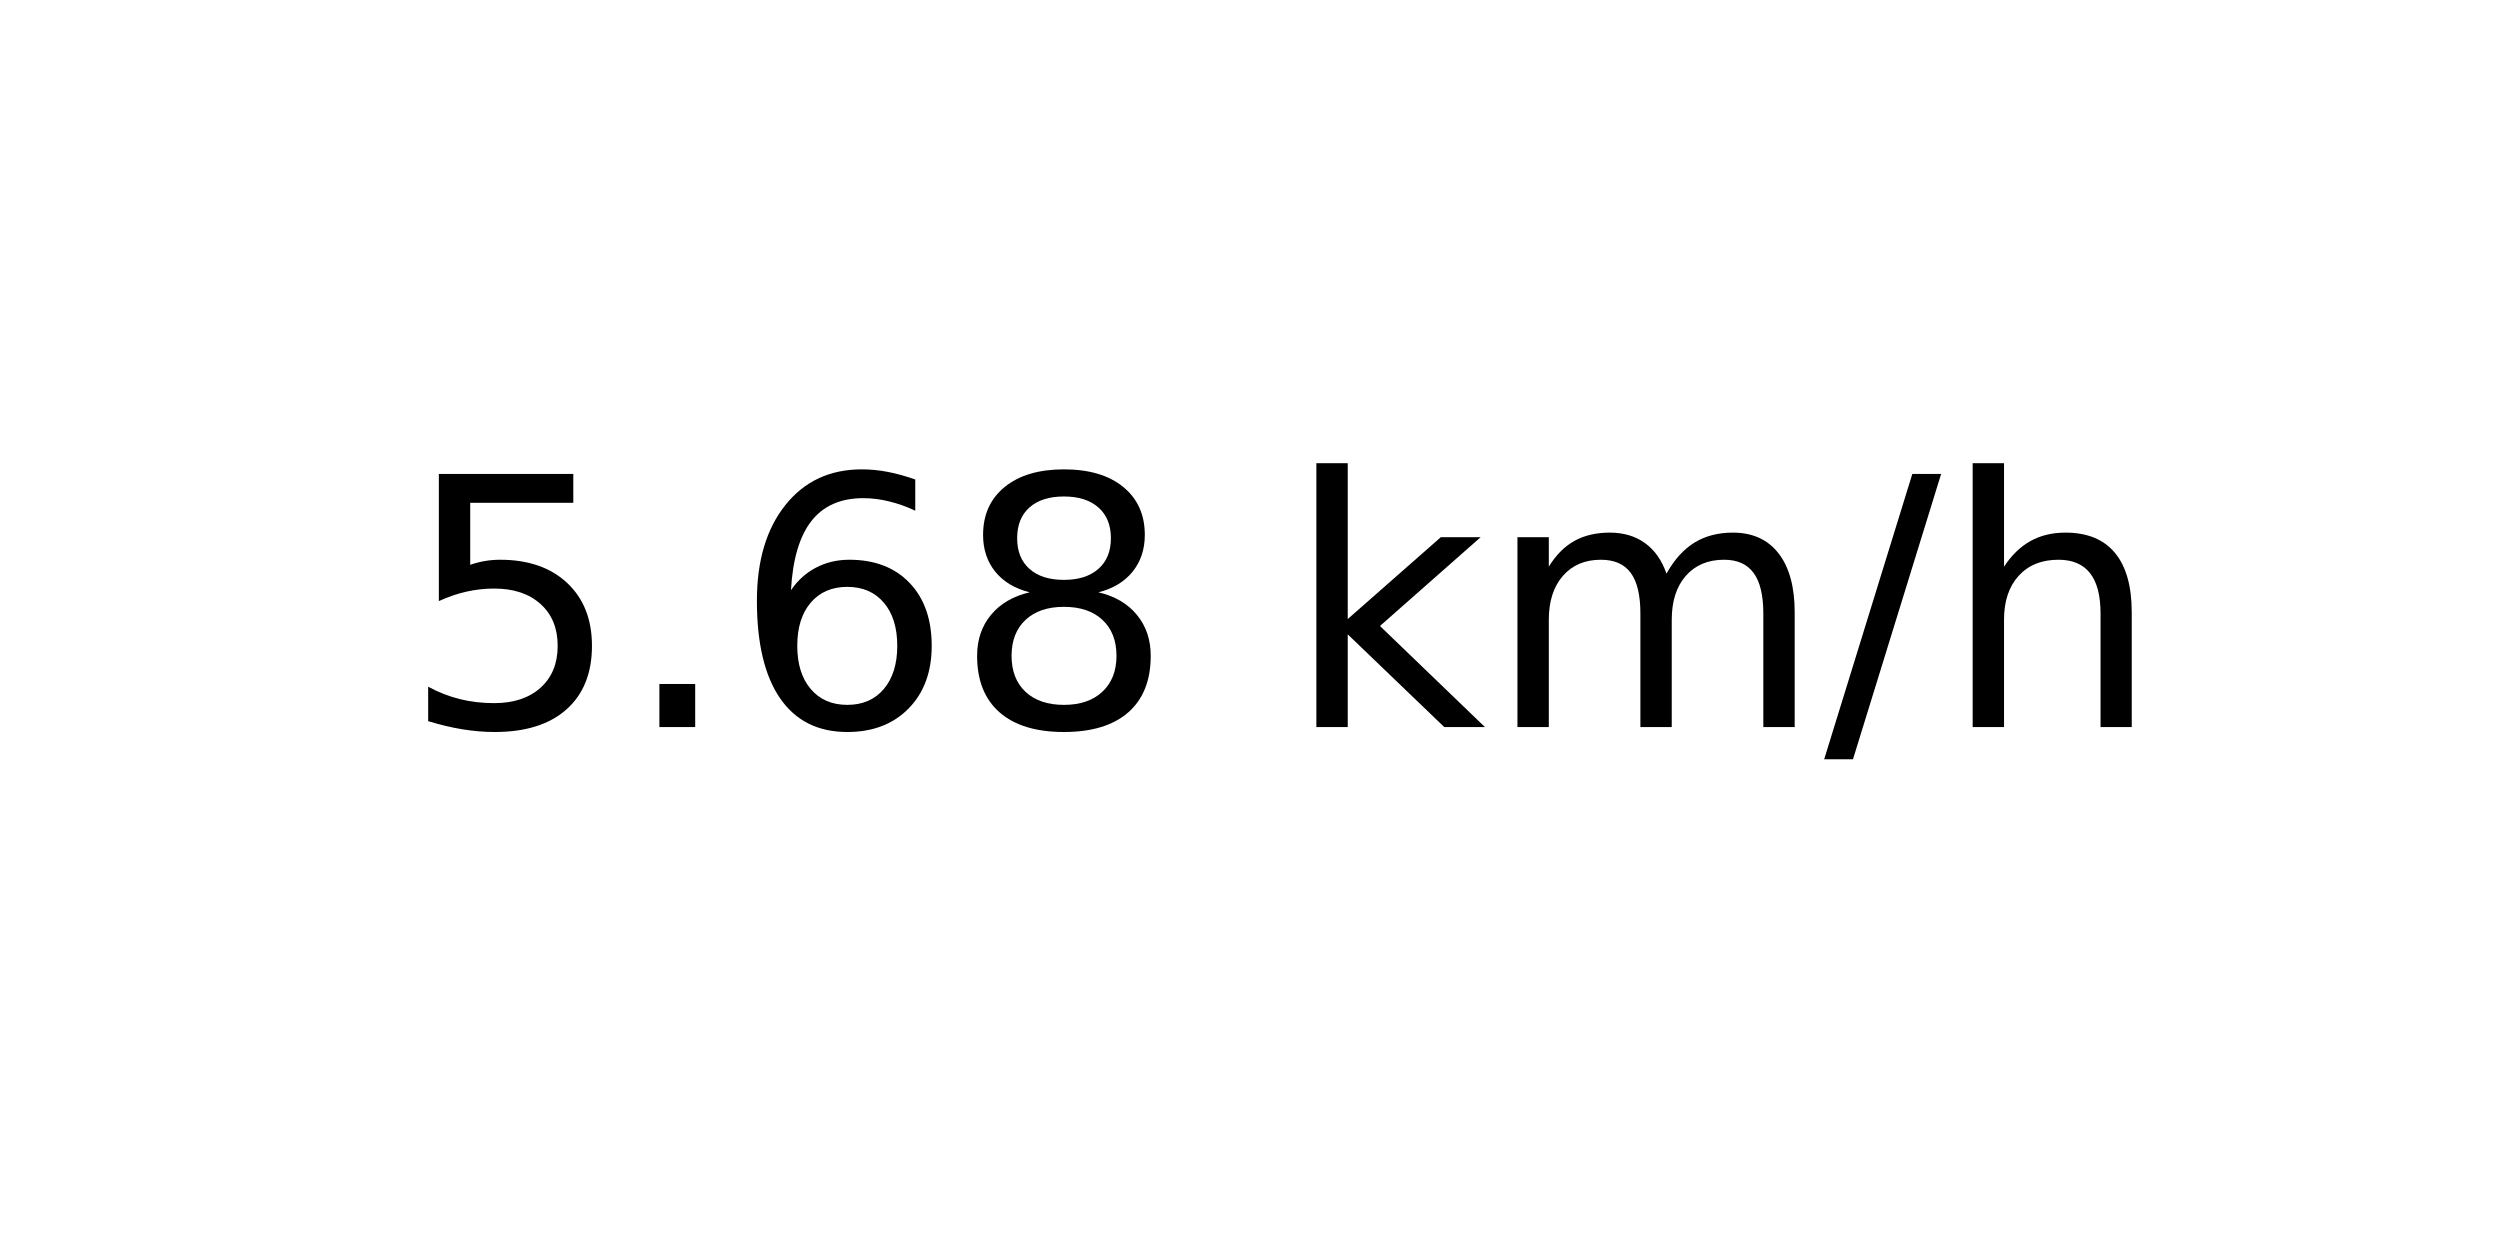
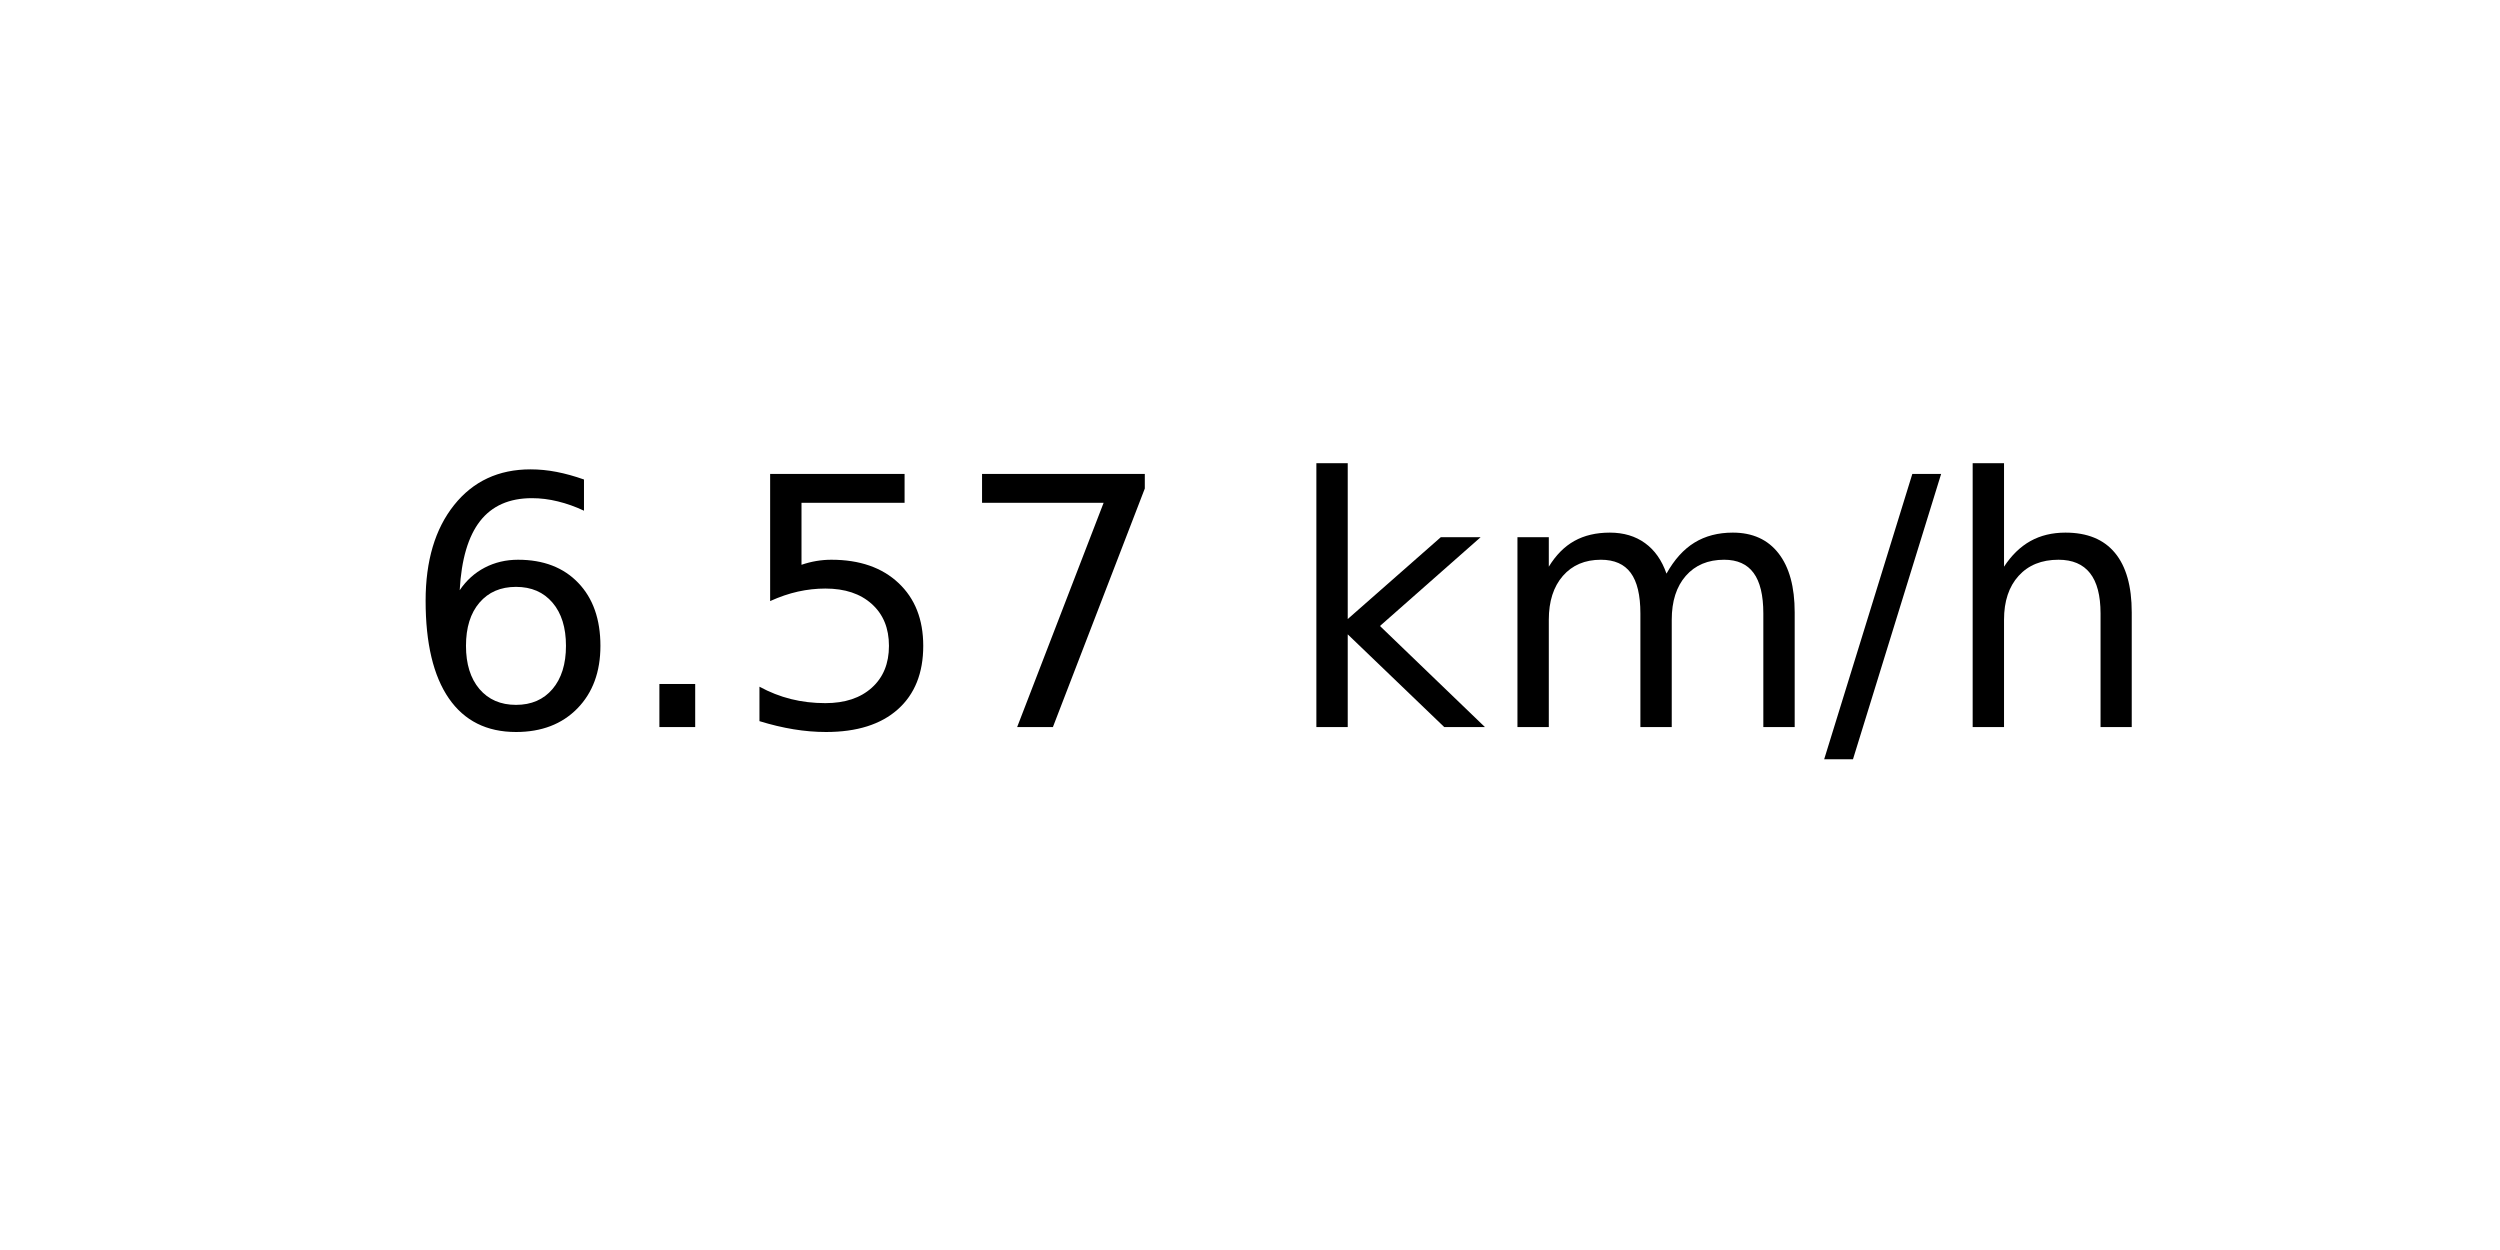
<svg xmlns="http://www.w3.org/2000/svg" xmlns:xlink="http://www.w3.org/1999/xlink" width="72pt" height="36pt" viewBox="0 0 72 36" version="1.1">
  <defs>
    <style type="text/css">*{stroke-linejoin: round; stroke-linecap: butt}</style>
  </defs>
  <g id="figure_1">
    <g id="axes_1">
      <g id="text_1">
        <g transform="translate(11.55937 20.93937) scale(0.1 -0.1)">
          <defs>
+             <path id="DejaVuSans-36" d="M 2113 2584  Q 1688 2584 1439 2293  Q 1191 2003 1191 1497  Q 1191 994 1439 701  Q 1688 409 2113 409  Q 2538 409 2786 701  Q 3034 994 3034 1497  Q 3034 2003 2786 2293  Q 2538 2584 2113 2584  z M 3366 4563  L 3366 3988  Q 3128 4100 2886 4159  Q 2644 4219 2406 4219  Q 1781 4219 1451 3797  Q 1122 3375 1075 2522  Q 1259 2794 1537 2939  Q 1816 3084 2150 3084  Q 2853 3084 3261 2657  Q 3669 2231 3669 1497  Q 3669 778 3244 343  Q 2819 -91 2113 -91  Q 1303 -91 875 529  Q 447 1150 447 2328  Q 447 3434 972 4092  Q 1497 4750 2381 4750  Q 2619 4750 2861 4703  Q 3103 4656 3366 4563  z " transform="scale(0.015625)" />
+             <path id="DejaVuSans-2e" d="M 684 794  L 1344 794  L 1344 0  L 684 0  L 684 794  z " transform="scale(0.015625)" />
            <path id="DejaVuSans-35" d="M 691 4666  L 3169 4666  L 3169 4134  L 1269 4134  L 1269 2991  Q 1406 3038 1543 3061  Q 1681 3084 1819 3084  Q 2600 3084 3056 2656  Q 3513 2228 3513 1497  Q 3513 744 3044 326  Q 2575 -91 1722 -91  Q 1428 -91 1123 -41  Q 819 9 494 109  L 494 744  Q 775 591 1075 516  Q 1375 441 1709 441  Q 2250 441 2565 725  Q 2881 1009 2881 1497  Q 2881 1984 2565 2268  Q 2250 2553 1709 2553  Q 1456 2553 1204 2497  Q 953 2441 691 2322  L 691 4666  z " transform="scale(0.015625)" />
-             <path id="DejaVuSans-2e" d="M 684 794  L 1344 794  L 1344 0  L 684 0  L 684 794  z " transform="scale(0.015625)" />
-             <path id="DejaVuSans-36" d="M 2113 2584  Q 1688 2584 1439 2293  Q 1191 2003 1191 1497  Q 1191 994 1439 701  Q 1688 409 2113 409  Q 2538 409 2786 701  Q 3034 994 3034 1497  Q 3034 2003 2786 2293  Q 2538 2584 2113 2584  z M 3366 4563  L 3366 3988  Q 3128 4100 2886 4159  Q 2644 4219 2406 4219  Q 1781 4219 1451 3797  Q 1122 3375 1075 2522  Q 1259 2794 1537 2939  Q 1816 3084 2150 3084  Q 2853 3084 3261 2657  Q 3669 2231 3669 1497  Q 3669 778 3244 343  Q 2819 -91 2113 -91  Q 1303 -91 875 529  Q 447 1150 447 2328  Q 447 3434 972 4092  Q 1497 4750 2381 4750  Q 2619 4750 2861 4703  Q 3103 4656 3366 4563  z " transform="scale(0.015625)" />
-             <path id="DejaVuSans-38" d="M 2034 2216  Q 1584 2216 1326 1975  Q 1069 1734 1069 1313  Q 1069 891 1326 650  Q 1584 409 2034 409  Q 2484 409 2743 651  Q 3003 894 3003 1313  Q 3003 1734 2745 1975  Q 2488 2216 2034 2216  z M 1403 2484  Q 997 2584 770 2862  Q 544 3141 544 3541  Q 544 4100 942 4425  Q 1341 4750 2034 4750  Q 2731 4750 3128 4425  Q 3525 4100 3525 3541  Q 3525 3141 3298 2862  Q 3072 2584 2669 2484  Q 3125 2378 3379 2068  Q 3634 1759 3634 1313  Q 3634 634 3220 271  Q 2806 -91 2034 -91  Q 1263 -91 848 271  Q 434 634 434 1313  Q 434 1759 690 2068  Q 947 2378 1403 2484  z M 1172 3481  Q 1172 3119 1398 2916  Q 1625 2713 2034 2713  Q 2441 2713 2670 2916  Q 2900 3119 2900 3481  Q 2900 3844 2670 4047  Q 2441 4250 2034 4250  Q 1625 4250 1398 4047  Q 1172 3844 1172 3481  z " transform="scale(0.015625)" />
+             <path id="DejaVuSans-37" d="M 525 4666  L 3525 4666  L 3525 4397  L 1831 0  L 1172 0  L 2766 4134  L 525 4134  L 525 4666  z " transform="scale(0.015625)" />
            <path id="DejaVuSans-20" transform="scale(0.015625)" />
            <path id="DejaVuSans-6b" d="M 581 4863  L 1159 4863  L 1159 1991  L 2875 3500  L 3609 3500  L 1753 1863  L 3688 0  L 2938 0  L 1159 1709  L 1159 0  L 581 0  L 581 4863  z " transform="scale(0.015625)" />
            <path id="DejaVuSans-6d" d="M 3328 2828  Q 3544 3216 3844 3400  Q 4144 3584 4550 3584  Q 5097 3584 5394 3201  Q 5691 2819 5691 2113  L 5691 0  L 5113 0  L 5113 2094  Q 5113 2597 4934 2840  Q 4756 3084 4391 3084  Q 3944 3084 3684 2787  Q 3425 2491 3425 1978  L 3425 0  L 2847 0  L 2847 2094  Q 2847 2600 2669 2842  Q 2491 3084 2119 3084  Q 1678 3084 1418 2786  Q 1159 2488 1159 1978  L 1159 0  L 581 0  L 581 3500  L 1159 3500  L 1159 2956  Q 1356 3278 1631 3431  Q 1906 3584 2284 3584  Q 2666 3584 2933 3390  Q 3200 3197 3328 2828  z " transform="scale(0.015625)" />
            <path id="DejaVuSans-2f" d="M 1625 4666  L 2156 4666  L 531 -594  L 0 -594  L 1625 4666  z " transform="scale(0.015625)" />
            <path id="DejaVuSans-68" d="M 3513 2113  L 3513 0  L 2938 0  L 2938 2094  Q 2938 2591 2744 2837  Q 2550 3084 2163 3084  Q 1697 3084 1428 2787  Q 1159 2491 1159 1978  L 1159 0  L 581 0  L 581 4863  L 1159 4863  L 1159 2956  Q 1366 3272 1645 3428  Q 1925 3584 2291 3584  Q 2894 3584 3203 3211  Q 3513 2838 3513 2113  z " transform="scale(0.015625)" />
          </defs>
-           <use xlink:href="#DejaVuSans-35" />
+           <use xlink:href="#DejaVuSans-36" />
          <use xlink:href="#DejaVuSans-2e" x="63.623" />
-           <use xlink:href="#DejaVuSans-36" x="95.41" />
-           <use xlink:href="#DejaVuSans-38" x="159.033" />
+           <use xlink:href="#DejaVuSans-35" x="95.41" />
+           <use xlink:href="#DejaVuSans-37" x="159.033" />
          <use xlink:href="#DejaVuSans-20" x="222.656" />
          <use xlink:href="#DejaVuSans-6b" x="254.443" />
          <use xlink:href="#DejaVuSans-6d" x="312.354" />
          <use xlink:href="#DejaVuSans-2f" x="409.766" />
          <use xlink:href="#DejaVuSans-68" x="443.457" />
        </g>
      </g>
    </g>
  </g>
</svg>
